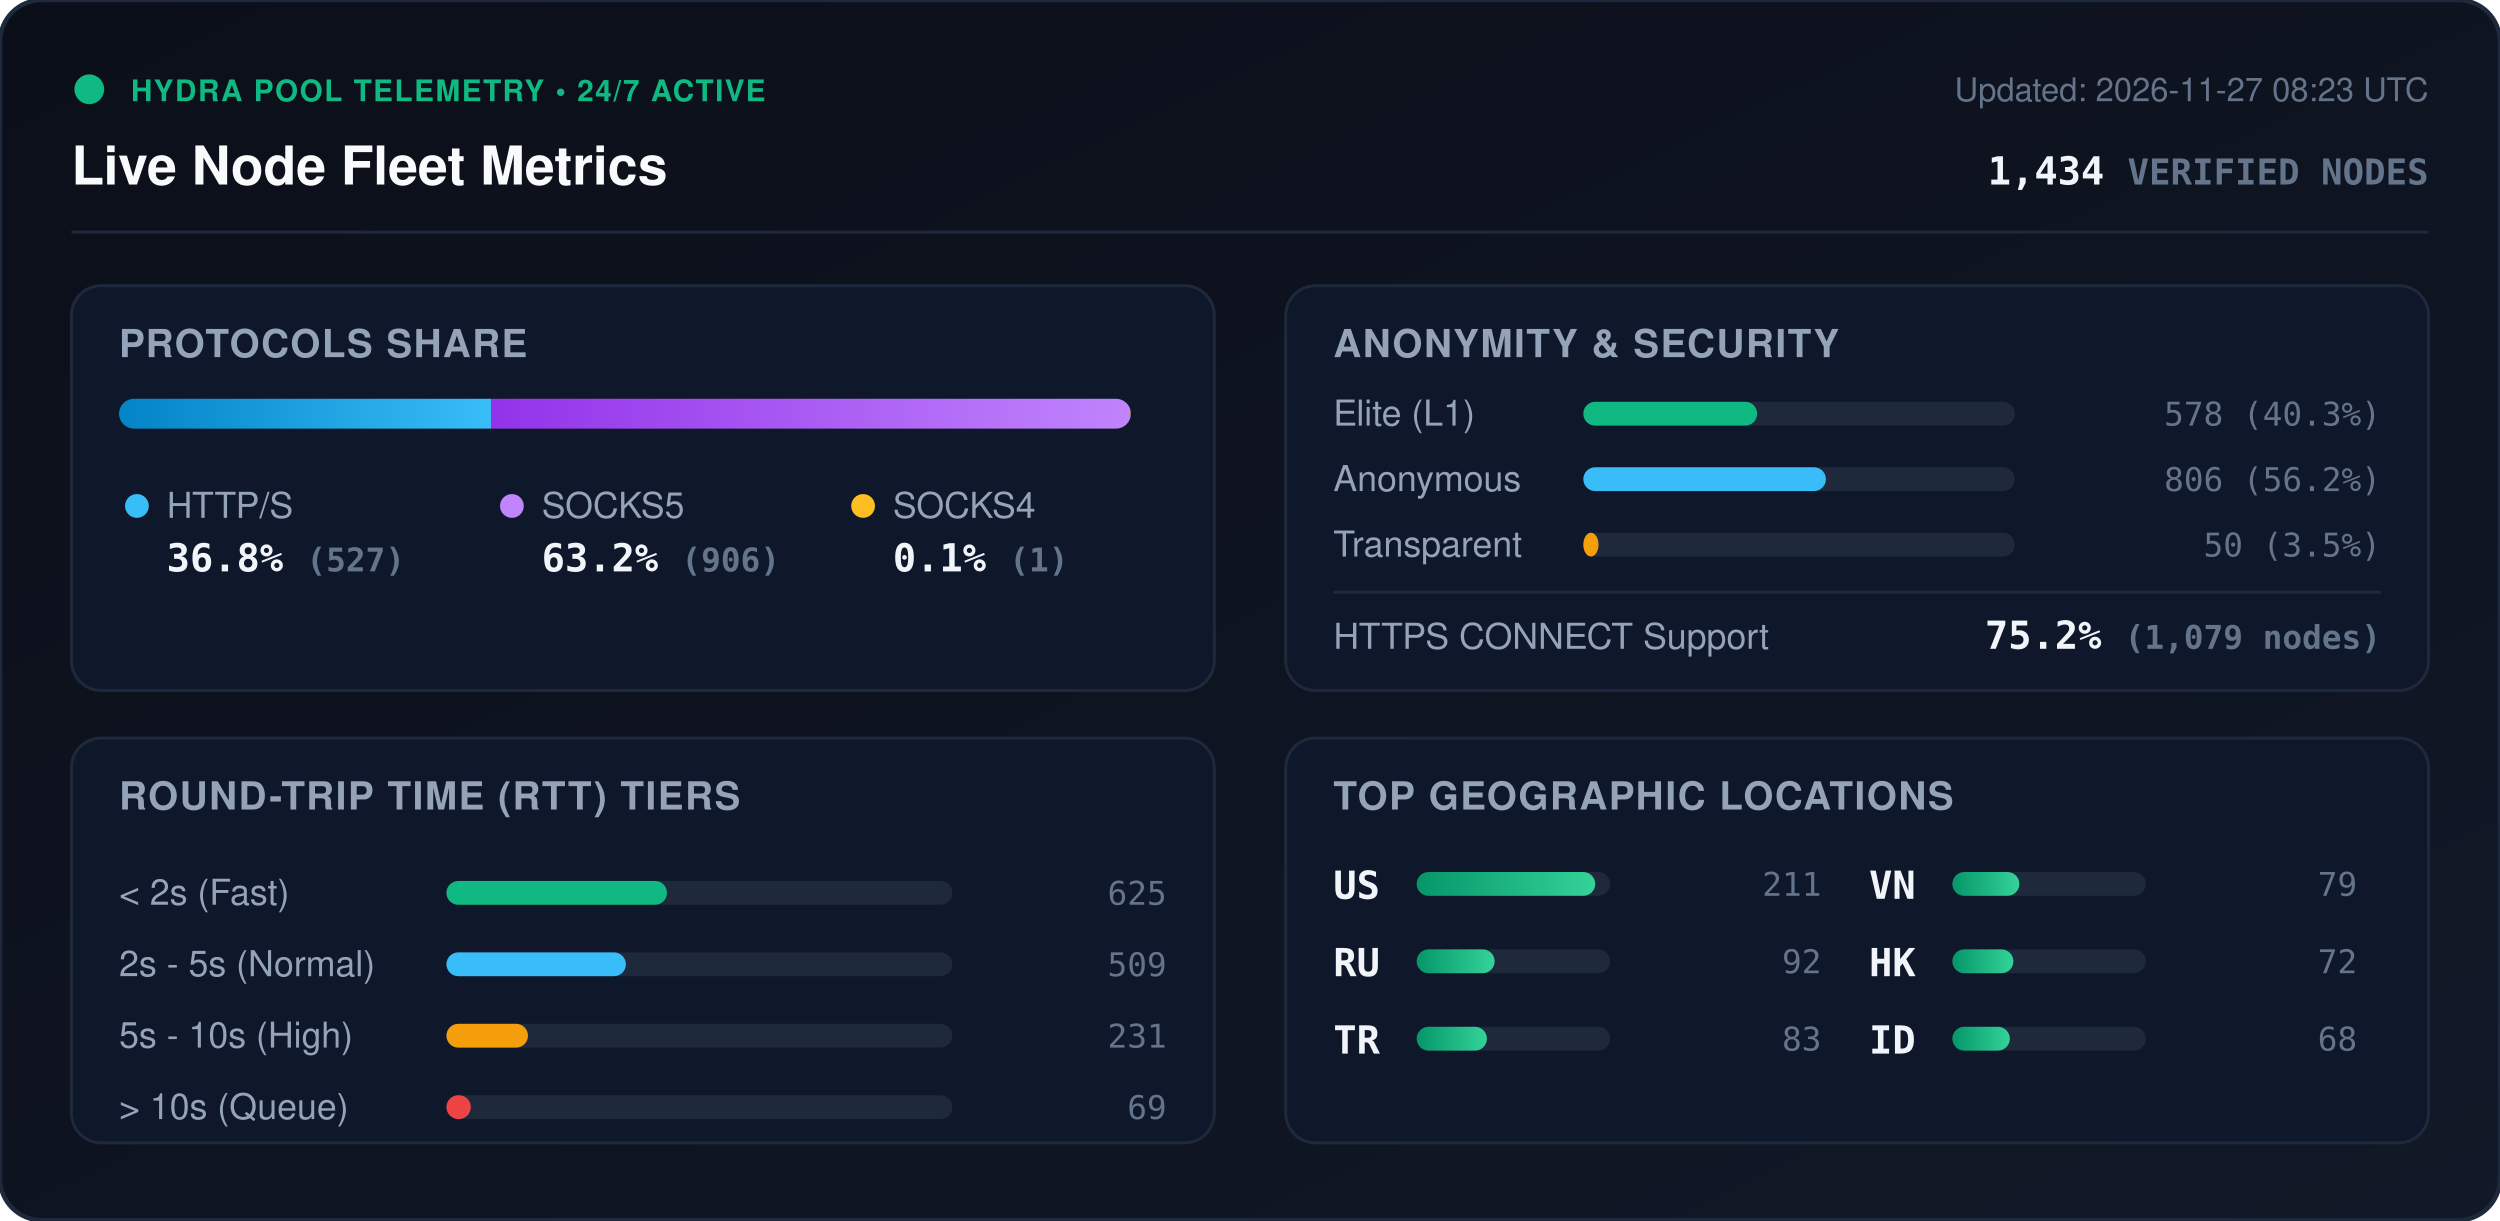
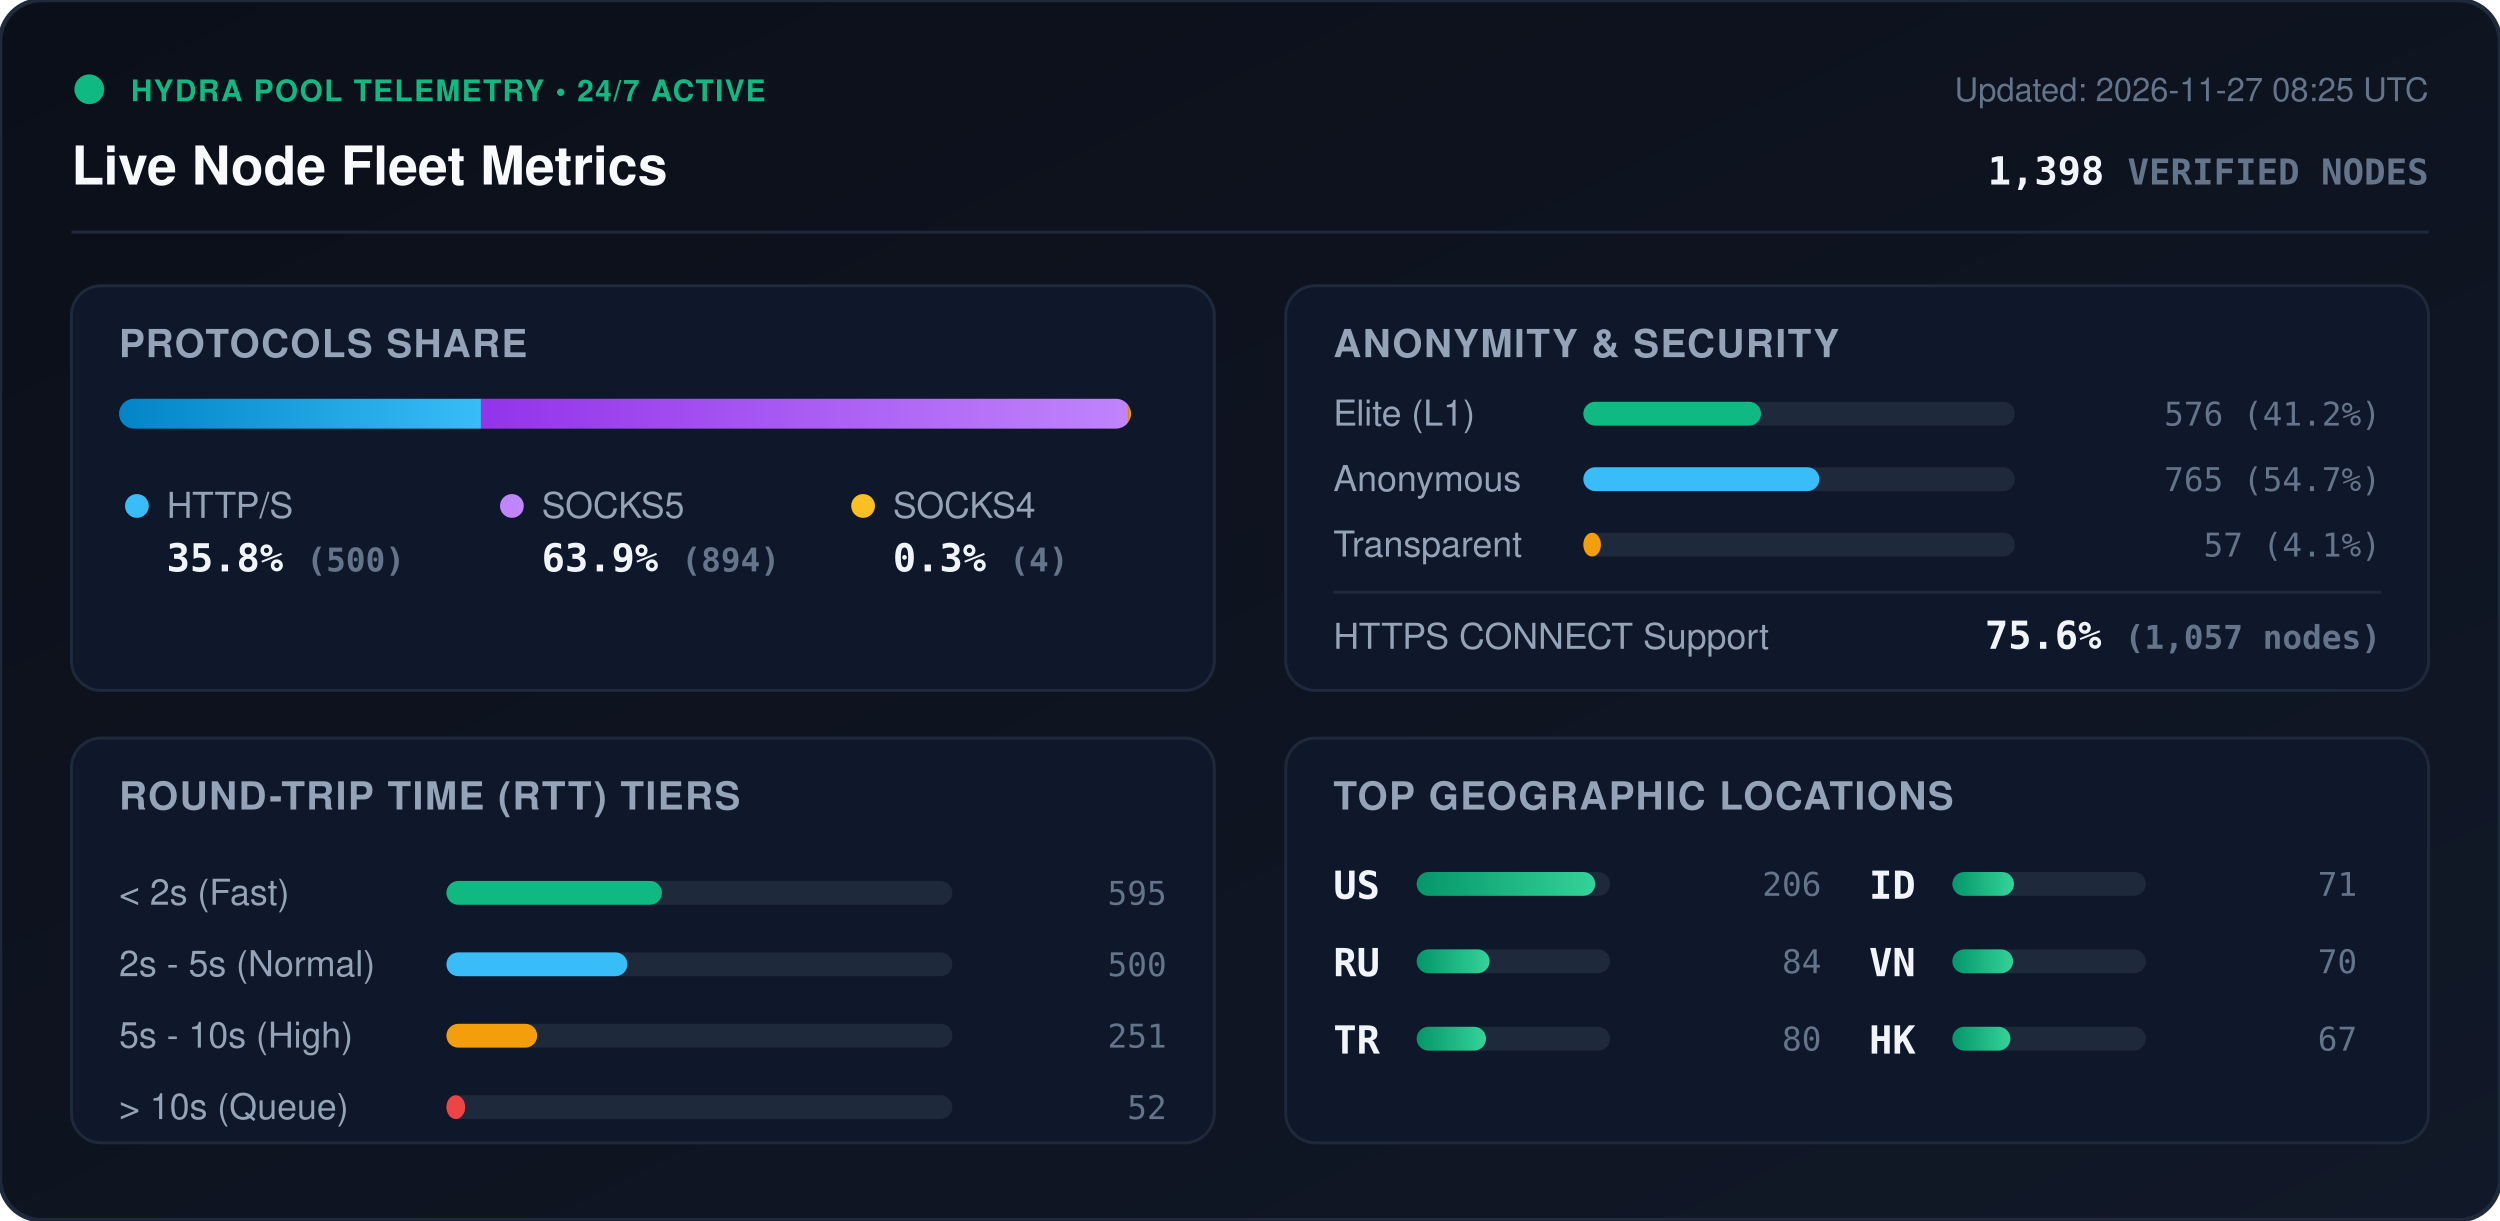
<svg xmlns="http://www.w3.org/2000/svg" viewBox="0 0 840 410" width="840" height="410" style="max-width: 100%; height: auto;">
  <defs>
    <linearGradient id="bg" x1="0%" y1="0%" x2="100%" y2="100%">
      <stop offset="0%" stop-color="#0b0f19" />
      <stop offset="100%" stop-color="#111827" />
    </linearGradient>
    <linearGradient id="bar-http" x1="0%" y1="0%" x2="100%" y2="0%">
      <stop offset="0%" stop-color="#0284c7" />
      <stop offset="100%" stop-color="#38bdf8" />
    </linearGradient>
    <linearGradient id="bar-socks5" x1="0%" y1="0%" x2="100%" y2="0%">
      <stop offset="0%" stop-color="#9333ea" />
      <stop offset="100%" stop-color="#c084fc" />
    </linearGradient>
    <linearGradient id="bar-socks4" x1="0%" y1="0%" x2="100%" y2="0%">
      <stop offset="0%" stop-color="#d97706" />
      <stop offset="100%" stop-color="#fbbf24" />
    </linearGradient>
    <linearGradient id="bar-green" x1="0%" y1="0%" x2="100%" y2="0%">
      <stop offset="0%" stop-color="#059669" />
      <stop offset="100%" stop-color="#34d399" />
    </linearGradient>
    <clipPath id="prog-track-clip">
      <rect width="340.0" height="10" rx="5" />
    </clipPath>
    <style>
      .title { font: 700 18px -apple-system, BlinkMacSystemFont, 'Segoe UI', Helvetica, Arial, sans-serif; fill: #f8fafc; }
      .sub { font: 500 11px -apple-system, BlinkMacSystemFont, 'Segoe UI', Helvetica, Arial, sans-serif; fill: #64748b; }
      .section-hdr { font: 600 13px -apple-system, BlinkMacSystemFont, 'Segoe UI', Helvetica, Arial, sans-serif; fill: #94a3b8; letter-spacing: 0.5px; }
      .metric-val { font: 700 13px -apple-system, BlinkMacSystemFont, 'Segoe UI', Helvetica, Arial, sans-serif; fill: #f1f5f9; }
      .metric-lbl { font: 500 12px -apple-system, BlinkMacSystemFont, 'Segoe UI', Helvetica, Arial, sans-serif; fill: #94a3b8; }
      .badge-txt { font: 700 10px -apple-system, BlinkMacSystemFont, 'Segoe UI', Helvetica, Arial, sans-serif; fill: #10b981; letter-spacing: 0.5px; }
      .mono { font-family: ui-monospace, SFMono-Regular, Menlo, Monaco, Consolas, monospace; }
      .pulse { animation: beacon 2s infinite ease-in-out; }
      @keyframes beacon { 0%, 100% { opacity: 1; } 50% { opacity: 0.35; } }
    </style>
  </defs>
  <rect width="840" height="410" rx="14" fill="url(#bg)" stroke="#1e293b" stroke-width="1.5" />
  <g transform="translate(24, 24)">
    <circle cx="6" cy="6" r="5" fill="#10b981" class="pulse" />
    <text x="20" y="10" class="badge-txt">HYDRA POOL TELEMETRY • 24/7 ACTIVE</text>
    <text x="0" y="38" class="title">Live Node Fleet Metrics</text>
-     <text x="792" y="10" text-anchor="end" class="sub">Updated: 2026-11-27 08:23 UTC</text>
-     <text x="792" y="38" text-anchor="end" class="metric-val mono" fill="#38bdf8">1,434 <tspan font-size="12" fill="#64748b">VERIFIED NODES</tspan>
+     <text x="792" y="10" text-anchor="end" class="sub">Updated: 2026-11-27 08:25 UTC</text>
+     <text x="792" y="38" text-anchor="end" class="metric-val mono" fill="#38bdf8">1,398 <tspan font-size="12" fill="#64748b">VERIFIED NODES</tspan>
    </text>
  </g>
  <line x1="24" y1="78" x2="816" y2="78" stroke="#1e293b" stroke-width="1" />
  <g transform="translate(24, 96)">
    <rect width="384" height="136" rx="10" fill="#0f172a" stroke="#1e293b" />
    <text x="16" y="24" class="section-hdr">PROTOCOLS SHARE</text>
    <g transform="translate(16, 38)">
      <rect width="340.0" height="10" rx="5" fill="#1e293b" />
      <g clip-path="url(#prog-track-clip)">
-         <rect x="0" width="125.0" height="10" fill="url(#bar-http)" />
-         <rect x="125.0" width="214.8" height="10" fill="url(#bar-socks5)" />
-         <rect x="339.8" width="0.2" height="10" fill="url(#bar-socks4)" />
+         <rect x="0" width="121.6" height="10" fill="url(#bar-http)" />
+         <rect x="121.6" width="217.4" height="10" fill="url(#bar-socks5)" />
+         <rect x="339.0" width="1.0" height="10" fill="url(#bar-socks4)" />
      </g>
    </g>
    <g transform="translate(16, 68)">
      <circle cx="6" cy="6" r="4" fill="#38bdf8" />
      <text x="16" y="10" class="metric-lbl">HTTP/S</text>
-       <text x="16" y="28" class="metric-val mono">36.8% <tspan font-size="11" fill="#64748b">(527)</tspan>
+       <text x="16" y="28" class="metric-val mono">35.8% <tspan font-size="11" fill="#64748b">(500)</tspan>
      </text>
      <circle cx="132" cy="6" r="4" fill="#c084fc" />
      <text x="142" y="10" class="metric-lbl">SOCKS5</text>
-       <text x="142" y="28" class="metric-val mono">63.2% <tspan font-size="11" fill="#64748b">(906)</tspan>
+       <text x="142" y="28" class="metric-val mono">63.9% <tspan font-size="11" fill="#64748b">(894)</tspan>
      </text>
      <circle cx="250" cy="6" r="4" fill="#fbbf24" />
      <text x="260" y="10" class="metric-lbl">SOCKS4</text>
-       <text x="260" y="28" class="metric-val mono">0.1% <tspan font-size="11" fill="#64748b">(1)</tspan>
+       <text x="260" y="28" class="metric-val mono">0.3% <tspan font-size="11" fill="#64748b">(4)</tspan>
      </text>
    </g>
  </g>
  <g transform="translate(432, 96)">
    <rect width="384" height="136" rx="10" fill="#0f172a" stroke="#1e293b" />
    <text x="16" y="24" class="section-hdr">ANONYMITY &amp; SECURITY</text>
    <text x="16" y="47" class="metric-lbl">Elite (L1)</text>
    <rect x="100" y="39" width="145.0" height="8" rx="4" fill="#1e293b" />
-     <rect x="100" y="39" width="58.4" height="8" rx="4" fill="#10b981" />
-     <text x="368" y="47" text-anchor="end" class="mono sub" fill="#e2e8f0">578 (40.3%)</text>
+     <rect x="100" y="39" width="59.7" height="8" rx="4" fill="#10b981" />
+     <text x="368" y="47" text-anchor="end" class="mono sub" fill="#e2e8f0">576 (41.2%)</text>
    <text x="16" y="69" class="metric-lbl">Anonymous</text>
    <rect x="100" y="61" width="145.0" height="8" rx="4" fill="#1e293b" />
-     <rect x="100" y="61" width="81.5" height="8" rx="4" fill="#38bdf8" />
-     <text x="368" y="69" text-anchor="end" class="mono sub" fill="#e2e8f0">806 (56.2%)</text>
+     <rect x="100" y="61" width="79.3" height="8" rx="4" fill="#38bdf8" />
+     <text x="368" y="69" text-anchor="end" class="mono sub" fill="#e2e8f0">765 (54.7%)</text>
    <text x="16" y="91" class="metric-lbl">Transparent</text>
    <rect x="100" y="83" width="145.0" height="8" rx="4" fill="#1e293b" />
-     <rect x="100" y="83" width="5.1" height="8" rx="4" fill="#f59e0b" />
-     <text x="368" y="91" text-anchor="end" class="mono sub" fill="#e2e8f0">50 (3.5%)</text>
+     <rect x="100" y="83" width="5.9" height="8" rx="4" fill="#f59e0b" />
+     <text x="368" y="91" text-anchor="end" class="mono sub" fill="#e2e8f0">57 (4.1%)</text>
    <line x1="16" y1="103" x2="368" y2="103" stroke="#1e293b" stroke-width="1" />
    <text x="16" y="122" class="metric-lbl">HTTPS CONNECT Support</text>
-     <text x="368" y="122" text-anchor="end" class="metric-val mono" fill="#34d399">75.2% <tspan font-size="11" fill="#64748b">(1,079 nodes)</tspan>
+     <text x="368" y="122" text-anchor="end" class="metric-val mono" fill="#34d399">75.6% <tspan font-size="11" fill="#64748b">(1,057 nodes)</tspan>
    </text>
  </g>
  <g transform="translate(24, 248)">
    <rect width="384" height="136" rx="10" fill="#0f172a" stroke="#1e293b" />
    <text x="16" y="24" class="section-hdr">ROUND-TRIP TIME (RTT) TIERS</text>
    <g transform="translate(16, 42)">
      <text x="0" y="14" class="metric-lbl">&lt; 2s (Fast)</text>
      <rect x="110" y="6" width="170" height="8" rx="4" fill="#1e293b" />
-       <rect x="110" y="6" width="74.1" height="8" rx="4" fill="#10b981" />
-       <text x="352" y="14" text-anchor="end" class="mono sub">625</text>
+       <rect x="110" y="6" width="72.4" height="8" rx="4" fill="#10b981" />
+       <text x="352" y="14" text-anchor="end" class="mono sub">595</text>
      <text x="0" y="38" class="metric-lbl">2s - 5s (Normal)</text>
      <rect x="110" y="30" width="170" height="8" rx="4" fill="#1e293b" />
-       <rect x="110" y="30" width="60.3" height="8" rx="4" fill="#38bdf8" />
-       <text x="352" y="38" text-anchor="end" class="mono sub">509</text>
+       <rect x="110" y="30" width="60.8" height="8" rx="4" fill="#38bdf8" />
+       <text x="352" y="38" text-anchor="end" class="mono sub">500</text>
      <text x="0" y="62" class="metric-lbl">5s - 10s (High)</text>
      <rect x="110" y="54" width="170" height="8" rx="4" fill="#1e293b" />
-       <rect x="110" y="54" width="27.4" height="8" rx="4" fill="#f59e0b" />
-       <text x="352" y="62" text-anchor="end" class="mono sub">231</text>
+       <rect x="110" y="54" width="30.5" height="8" rx="4" fill="#f59e0b" />
+       <text x="352" y="62" text-anchor="end" class="mono sub">251</text>
      <text x="0" y="86" class="metric-lbl">&gt; 10s (Queue)</text>
      <rect x="110" y="78" width="170" height="8" rx="4" fill="#1e293b" />
-       <rect x="110" y="78" width="8.2" height="8" rx="4" fill="#ef4444" />
-       <text x="352" y="86" text-anchor="end" class="mono sub">69</text>
+       <rect x="110" y="78" width="6.3" height="8" rx="4" fill="#ef4444" />
+       <text x="352" y="86" text-anchor="end" class="mono sub">52</text>
    </g>
  </g>
  <g transform="translate(432, 248)">
    <rect width="384" height="136" rx="10" fill="#0f172a" stroke="#1e293b" />
    <text x="16" y="24" class="section-hdr">TOP GEOGRAPHIC LOCATIONS</text>
    <g transform="translate(16, 42)">
      <g transform="translate(0, 0)">
        <text x="0" y="12" class="mono metric-val" font-size="12">US</text>
        <rect x="28" y="3" width="65" height="8" rx="4" fill="#1e293b" />
        <rect x="28" y="3" width="60.0" height="8" rx="4" fill="url(#bar-green)" />
-         <text x="164" y="11" text-anchor="end" class="mono sub">211</text>
+         <text x="164" y="11" text-anchor="end" class="mono sub">206</text>
      </g>
      <g transform="translate(0, 26)">
        <text x="0" y="12" class="mono metric-val" font-size="12">RU</text>
        <rect x="28" y="3" width="65" height="8" rx="4" fill="#1e293b" />
-         <rect x="28" y="3" width="26.2" height="8" rx="4" fill="url(#bar-green)" />
-         <text x="164" y="11" text-anchor="end" class="mono sub">92</text>
+         <rect x="28" y="3" width="24.5" height="8" rx="4" fill="url(#bar-green)" />
+         <text x="164" y="11" text-anchor="end" class="mono sub">84</text>
      </g>
      <g transform="translate(0, 52)">
        <text x="0" y="12" class="mono metric-val" font-size="12">TR</text>
        <rect x="28" y="3" width="65" height="8" rx="4" fill="#1e293b" />
-         <rect x="28" y="3" width="23.6" height="8" rx="4" fill="url(#bar-green)" />
-         <text x="164" y="11" text-anchor="end" class="mono sub">83</text>
+         <rect x="28" y="3" width="23.3" height="8" rx="4" fill="url(#bar-green)" />
+         <text x="164" y="11" text-anchor="end" class="mono sub">80</text>
      </g>
      <g transform="translate(180, 0)">
+         <text x="0" y="12" class="mono metric-val" font-size="12">ID</text>
+         <rect x="28" y="3" width="65" height="8" rx="4" fill="#1e293b" />
+         <rect x="28" y="3" width="20.7" height="8" rx="4" fill="url(#bar-green)" />
+         <text x="164" y="11" text-anchor="end" class="mono sub">71</text>
+       </g>
+       <g transform="translate(180, 26)">
        <text x="0" y="12" class="mono metric-val" font-size="12">VN</text>
        <rect x="28" y="3" width="65" height="8" rx="4" fill="#1e293b" />
-         <rect x="28" y="3" width="22.5" height="8" rx="4" fill="url(#bar-green)" />
-         <text x="164" y="11" text-anchor="end" class="mono sub">79</text>
+         <rect x="28" y="3" width="20.4" height="8" rx="4" fill="url(#bar-green)" />
+         <text x="164" y="11" text-anchor="end" class="mono sub">70</text>
      </g>
-       <g transform="translate(180, 26)">
+       <g transform="translate(180, 52)">
        <text x="0" y="12" class="mono metric-val" font-size="12">HK</text>
        <rect x="28" y="3" width="65" height="8" rx="4" fill="#1e293b" />
-         <rect x="28" y="3" width="20.5" height="8" rx="4" fill="url(#bar-green)" />
-         <text x="164" y="11" text-anchor="end" class="mono sub">72</text>
-       </g>
-       <g transform="translate(180, 52)">
-         <text x="0" y="12" class="mono metric-val" font-size="12">ID</text>
-         <rect x="28" y="3" width="65" height="8" rx="4" fill="#1e293b" />
-         <rect x="28" y="3" width="19.3" height="8" rx="4" fill="url(#bar-green)" />
-         <text x="164" y="11" text-anchor="end" class="mono sub">68</text>
+         <rect x="28" y="3" width="19.5" height="8" rx="4" fill="url(#bar-green)" />
+         <text x="164" y="11" text-anchor="end" class="mono sub">67</text>
      </g>
    </g>
  </g>
</svg>
